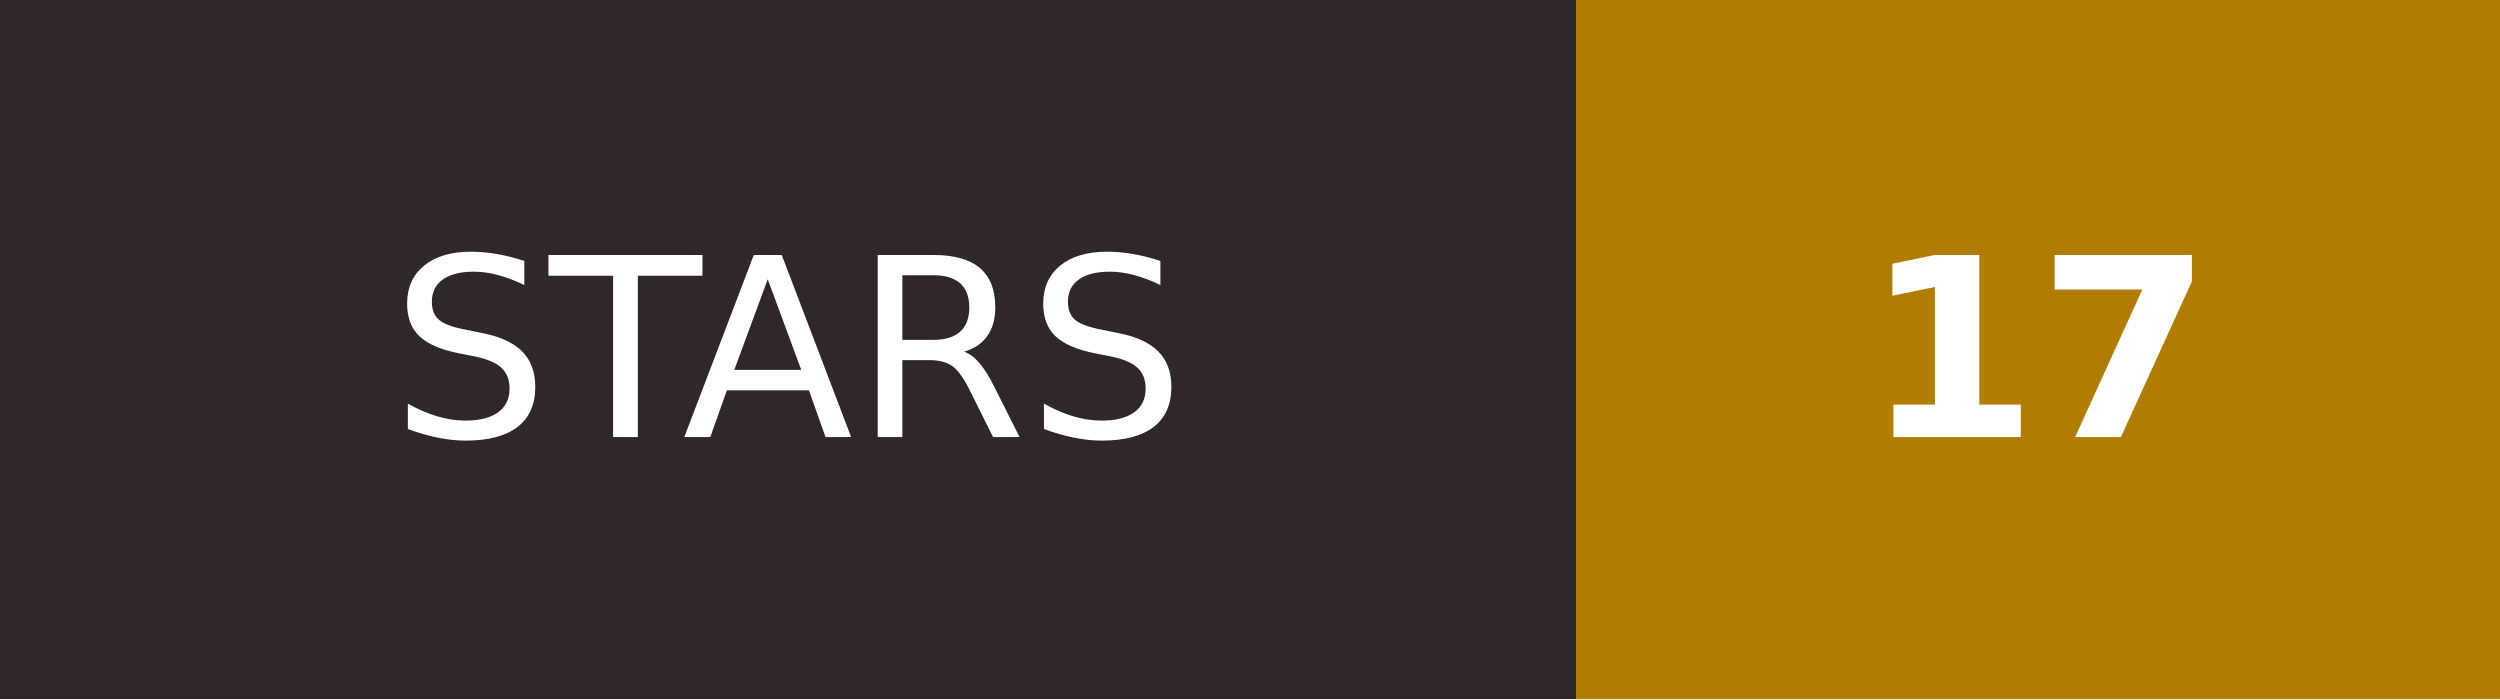
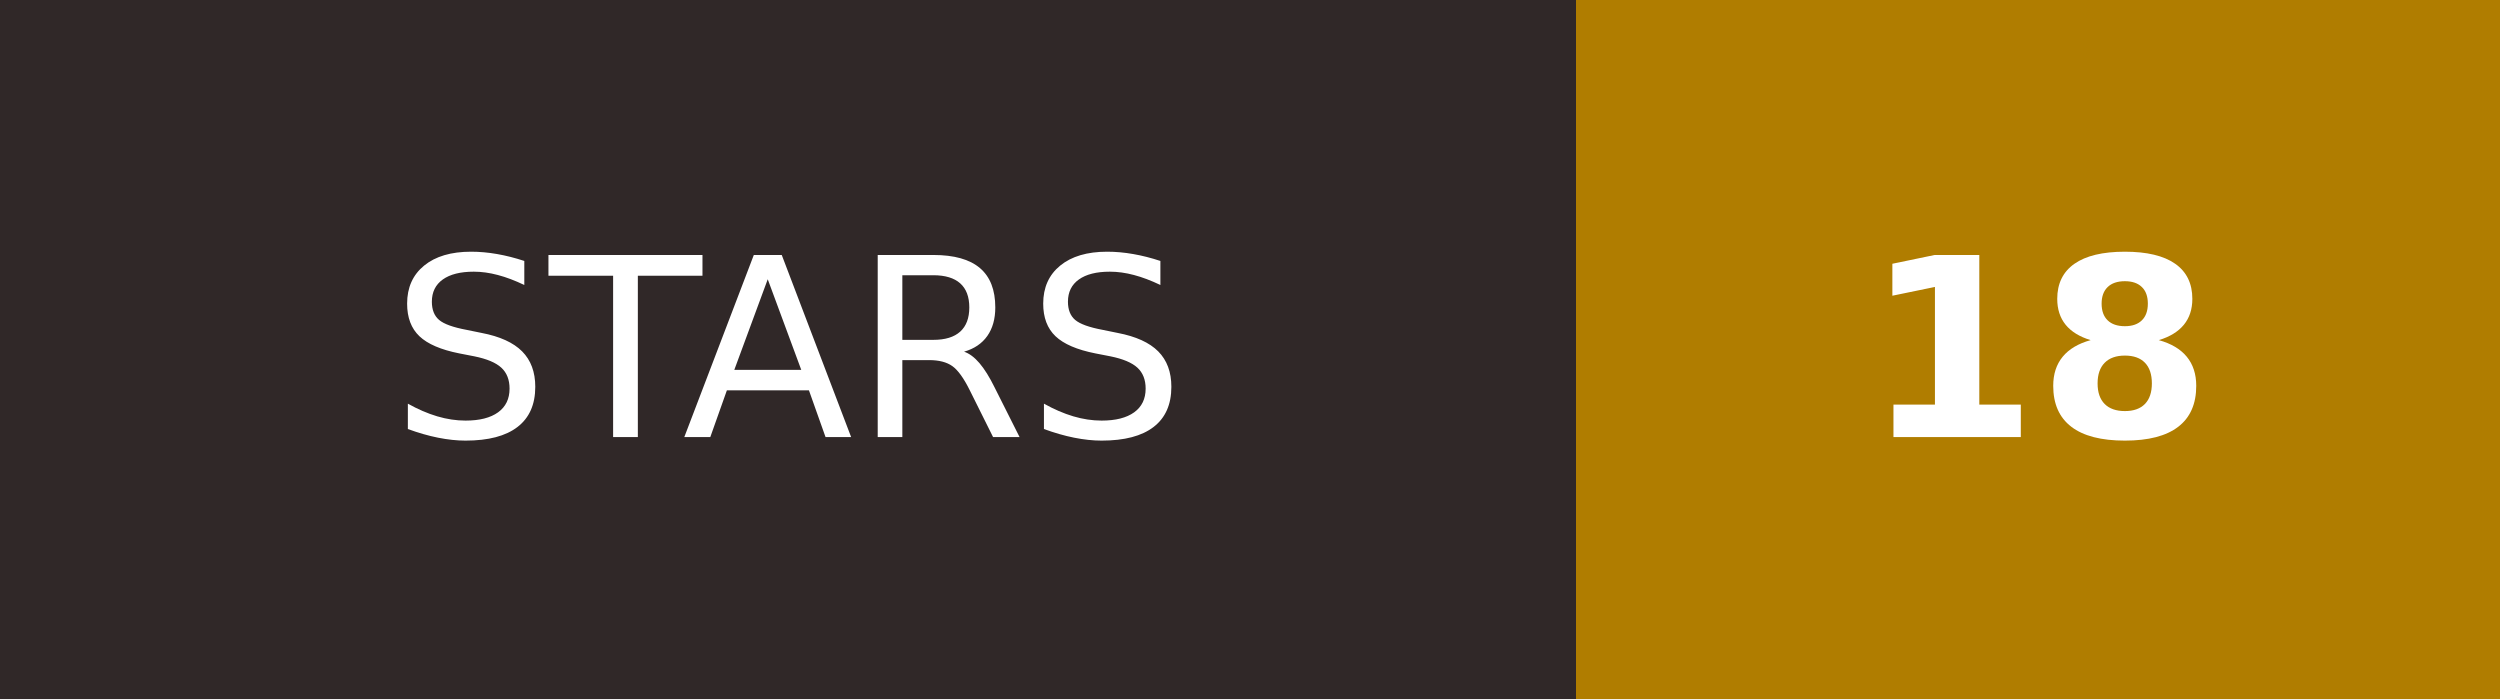
- <svg xmlns="http://www.w3.org/2000/svg" width="100.1" height="28" role="img" aria-label="STARS: 17">
+ <svg xmlns="http://www.w3.org/2000/svg" width="100.1" height="28" role="img" aria-label="STARS: 18">
  <g shape-rendering="crispEdges">
    <rect width="63.1" height="28" fill="#302828" />
    <rect x="63.1" width="37.0" height="28" fill="#b07d00" />
  </g>
  <g fill="#fff" text-anchor="middle" font-family="Verdana,Geneva,DejaVu Sans,sans-serif" text-rendering="geometricPrecision" font-size="100">
    <text transform="scale(.1)" x="315.5" y="175" textLength="431">STARS</text>
-     <text transform="scale(.1)" x="816.0" y="175" textLength="170" font-weight="bold">17</text>
+     <text transform="scale(.1)" x="816.0" y="175" textLength="170" font-weight="bold">18</text>
  </g>
</svg>
